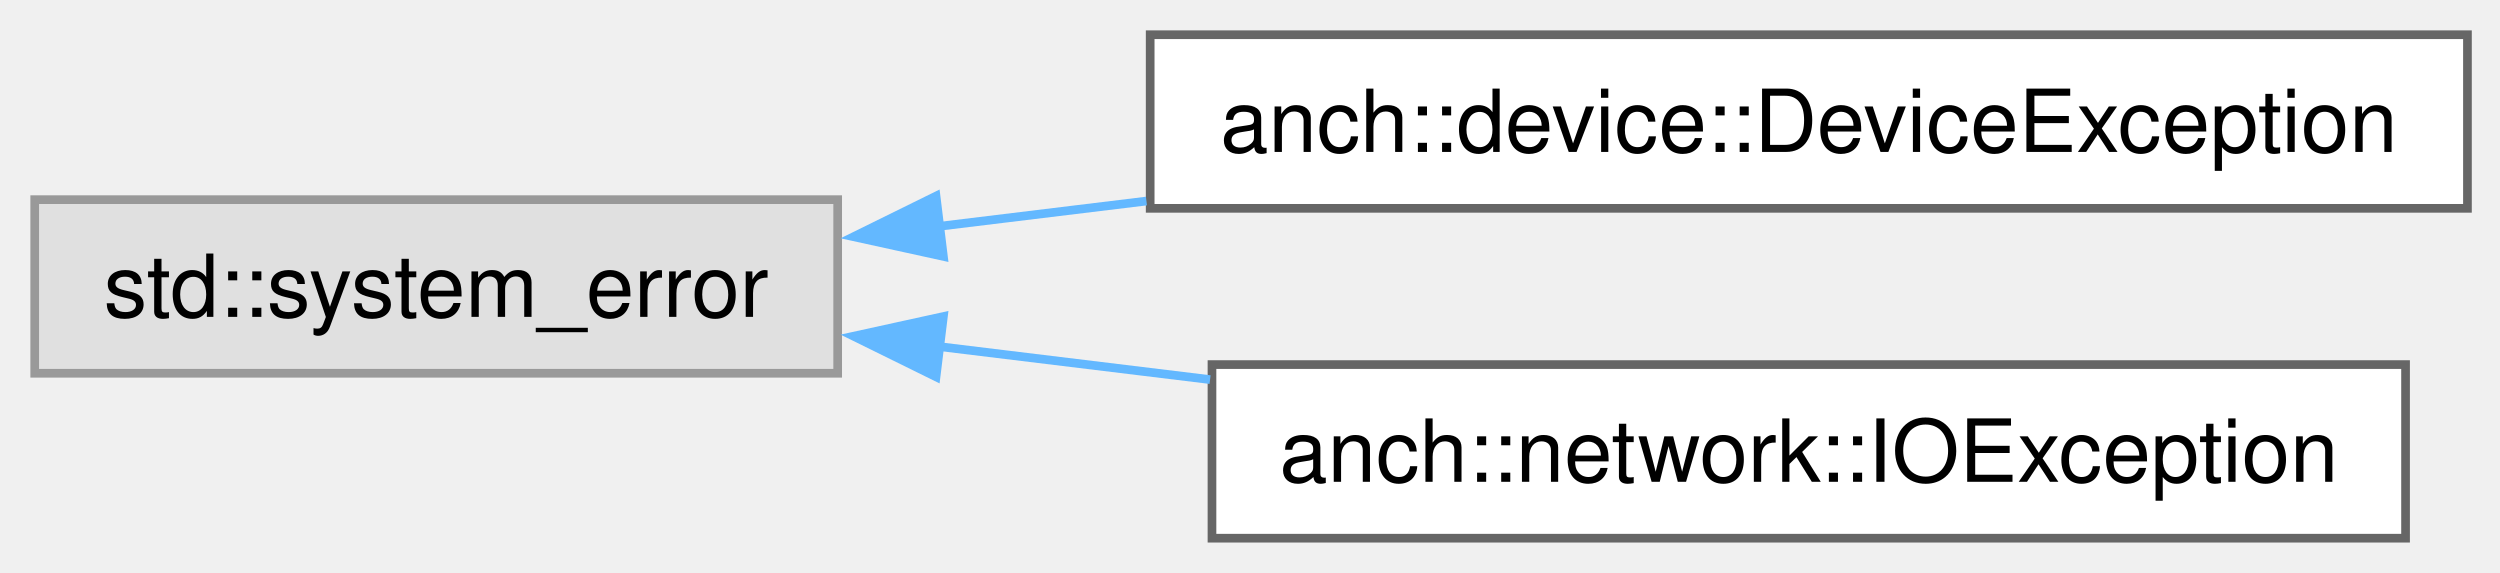
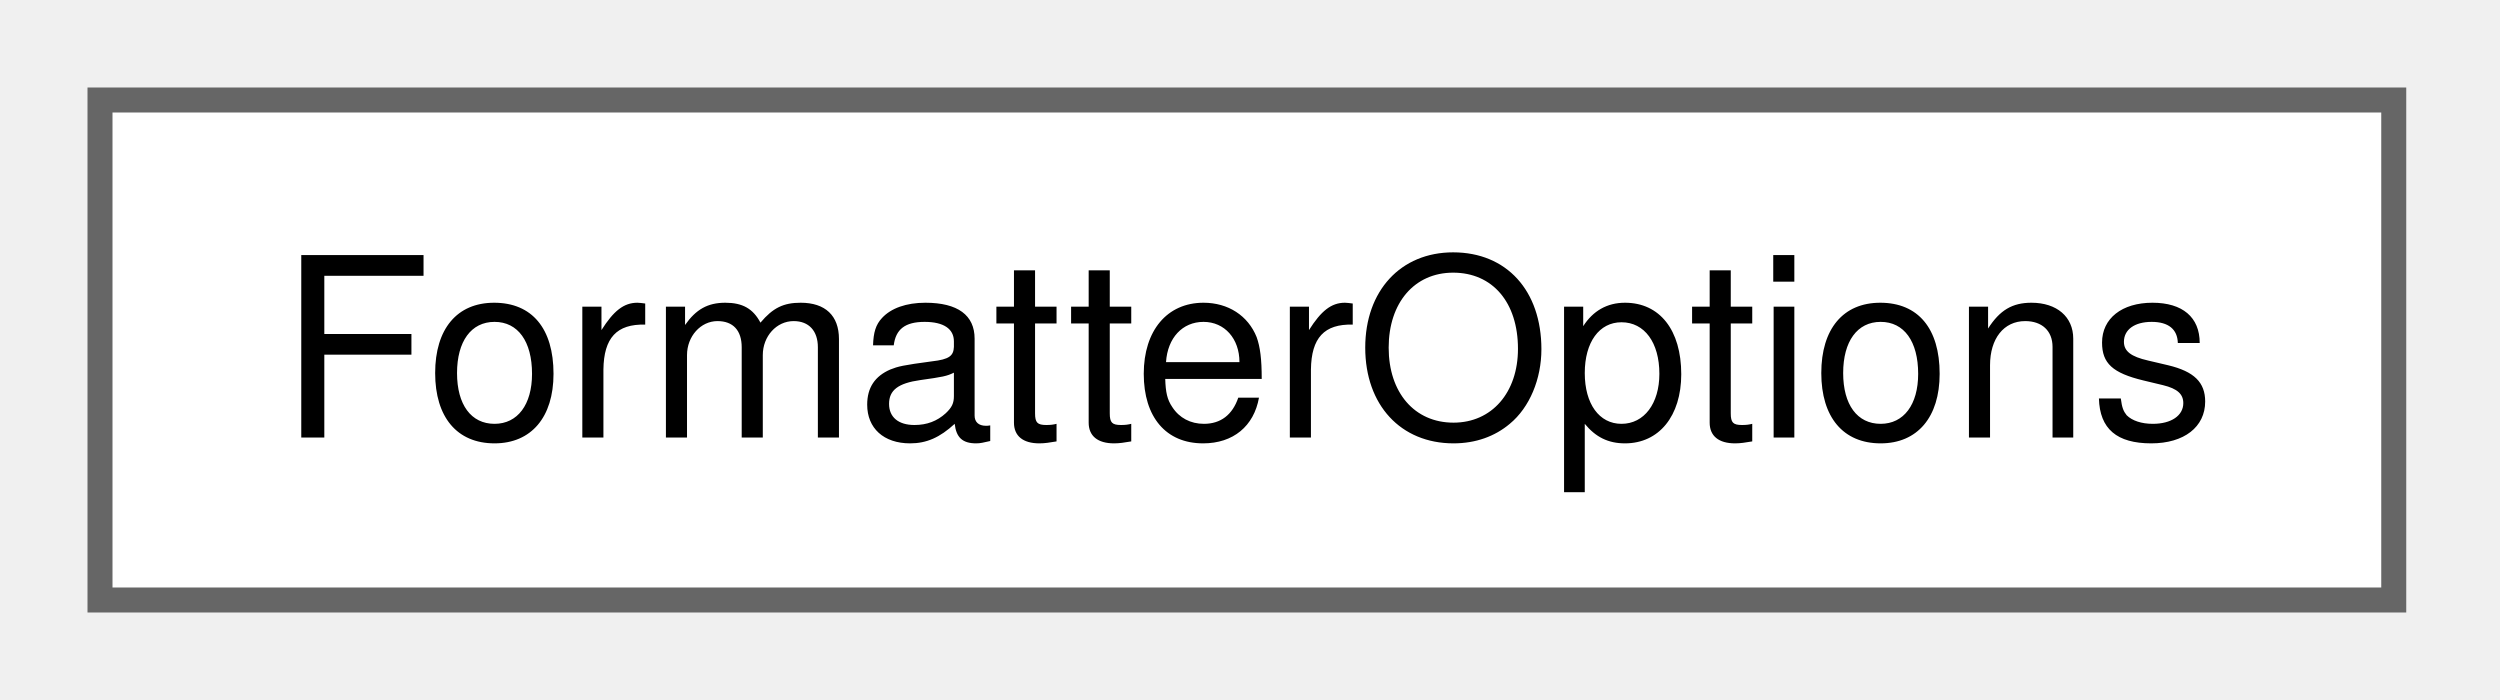
- <svg xmlns="http://www.w3.org/2000/svg" xmlns:xlink="http://www.w3.org/1999/xlink" width="288pt" height="66pt" viewBox="0.00 0.00 288.00 66.00">
-   <g id="graph0" class="graph" transform="scale(1 1) rotate(0) translate(4 62)">
+ <svg xmlns="http://www.w3.org/2000/svg" xmlns:xlink="http://www.w3.org/1999/xlink" width="100pt" height="28pt" viewBox="0.00 0.00 100.00 28.00">
+   <g id="graph0" class="graph" transform="scale(1 1) rotate(0) translate(4 24)">
    <g id="Node000000" class="node">
      <g id="a_Node000000">
-         <a xlink:title=" ">
-           <polygon fill="#e0e0e0" stroke="#999999" points="92.5,-39 0,-39 0,-19 92.5,-19 92.5,-39" />
-           <text xml:space="preserve" text-anchor="middle" x="46.25" y="-25.5" font-family="Helvetica,sans-Serif" font-size="10.00">std::system_error</text>
-         </a>
-       </g>
-     </g>
-     <g id="Node000001" class="node">
-       <g id="a_Node000001">
-         <a xlink:href="classanch_1_1device_1_1_device_exception.html" target="_top" xlink:title="Device error.">
-           <polygon fill="white" stroke="#666666" points="280.25,-58 128.5,-58 128.5,-38 280.25,-38 280.25,-58" />
-           <text xml:space="preserve" text-anchor="middle" x="204.38" y="-44.5" font-family="Helvetica,sans-Serif" font-size="10.00">anch::device::DeviceException</text>
-         </a>
-       </g>
-     </g>
-     <g id="edge88_Node000000_Node000001" class="edge">
-       <g id="a_edge88_Node000000_Node000001">
-         <a xlink:title=" ">
-           <path fill="none" stroke="#63b8ff" d="M104.03,-35.91C111.85,-36.86 119.98,-37.85 128.07,-38.84" />
-           <polygon fill="#63b8ff" stroke="#63b8ff" points="104.68,-32.46 94.33,-34.73 103.83,-39.41 104.68,-32.46" />
-         </a>
-       </g>
-     </g>
-     <g id="Node000002" class="node">
-       <g id="a_Node000002">
-         <a xlink:href="classanch_1_1network_1_1_i_o_exception.html" target="_top" xlink:title="Network input/output error.">
-           <polygon fill="white" stroke="#666666" points="273.12,-20 135.62,-20 135.62,0 273.12,0 273.12,-20" />
-           <text xml:space="preserve" text-anchor="middle" x="204.38" y="-6.5" font-family="Helvetica,sans-Serif" font-size="10.00">anch::network::IOException</text>
-         </a>
-       </g>
-     </g>
-     <g id="edge89_Node000000_Node000002" class="edge">
-       <g id="a_edge89_Node000000_Node000002">
-         <a xlink:title=" ">
-           <path fill="none" stroke="#63b8ff" d="M104.06,-22.09C114.24,-20.85 124.94,-19.55 135.4,-18.27" />
-           <polygon fill="#63b8ff" stroke="#63b8ff" points="103.83,-18.59 94.33,-23.27 104.68,-25.54 103.83,-18.59" />
+         <a xlink:href="struct_formatter_options.html" target="_top" xlink:title=" ">
+           <polygon fill="white" stroke="#666666" points="91.75,-20 0,-20 0,0 91.75,0 91.75,-20" />
+           <text xml:space="preserve" text-anchor="middle" x="45.88" y="-6.5" font-family="Helvetica,sans-Serif" font-size="10.00">FormatterOptions</text>
        </a>
      </g>
    </g>
  </g>
</svg>
